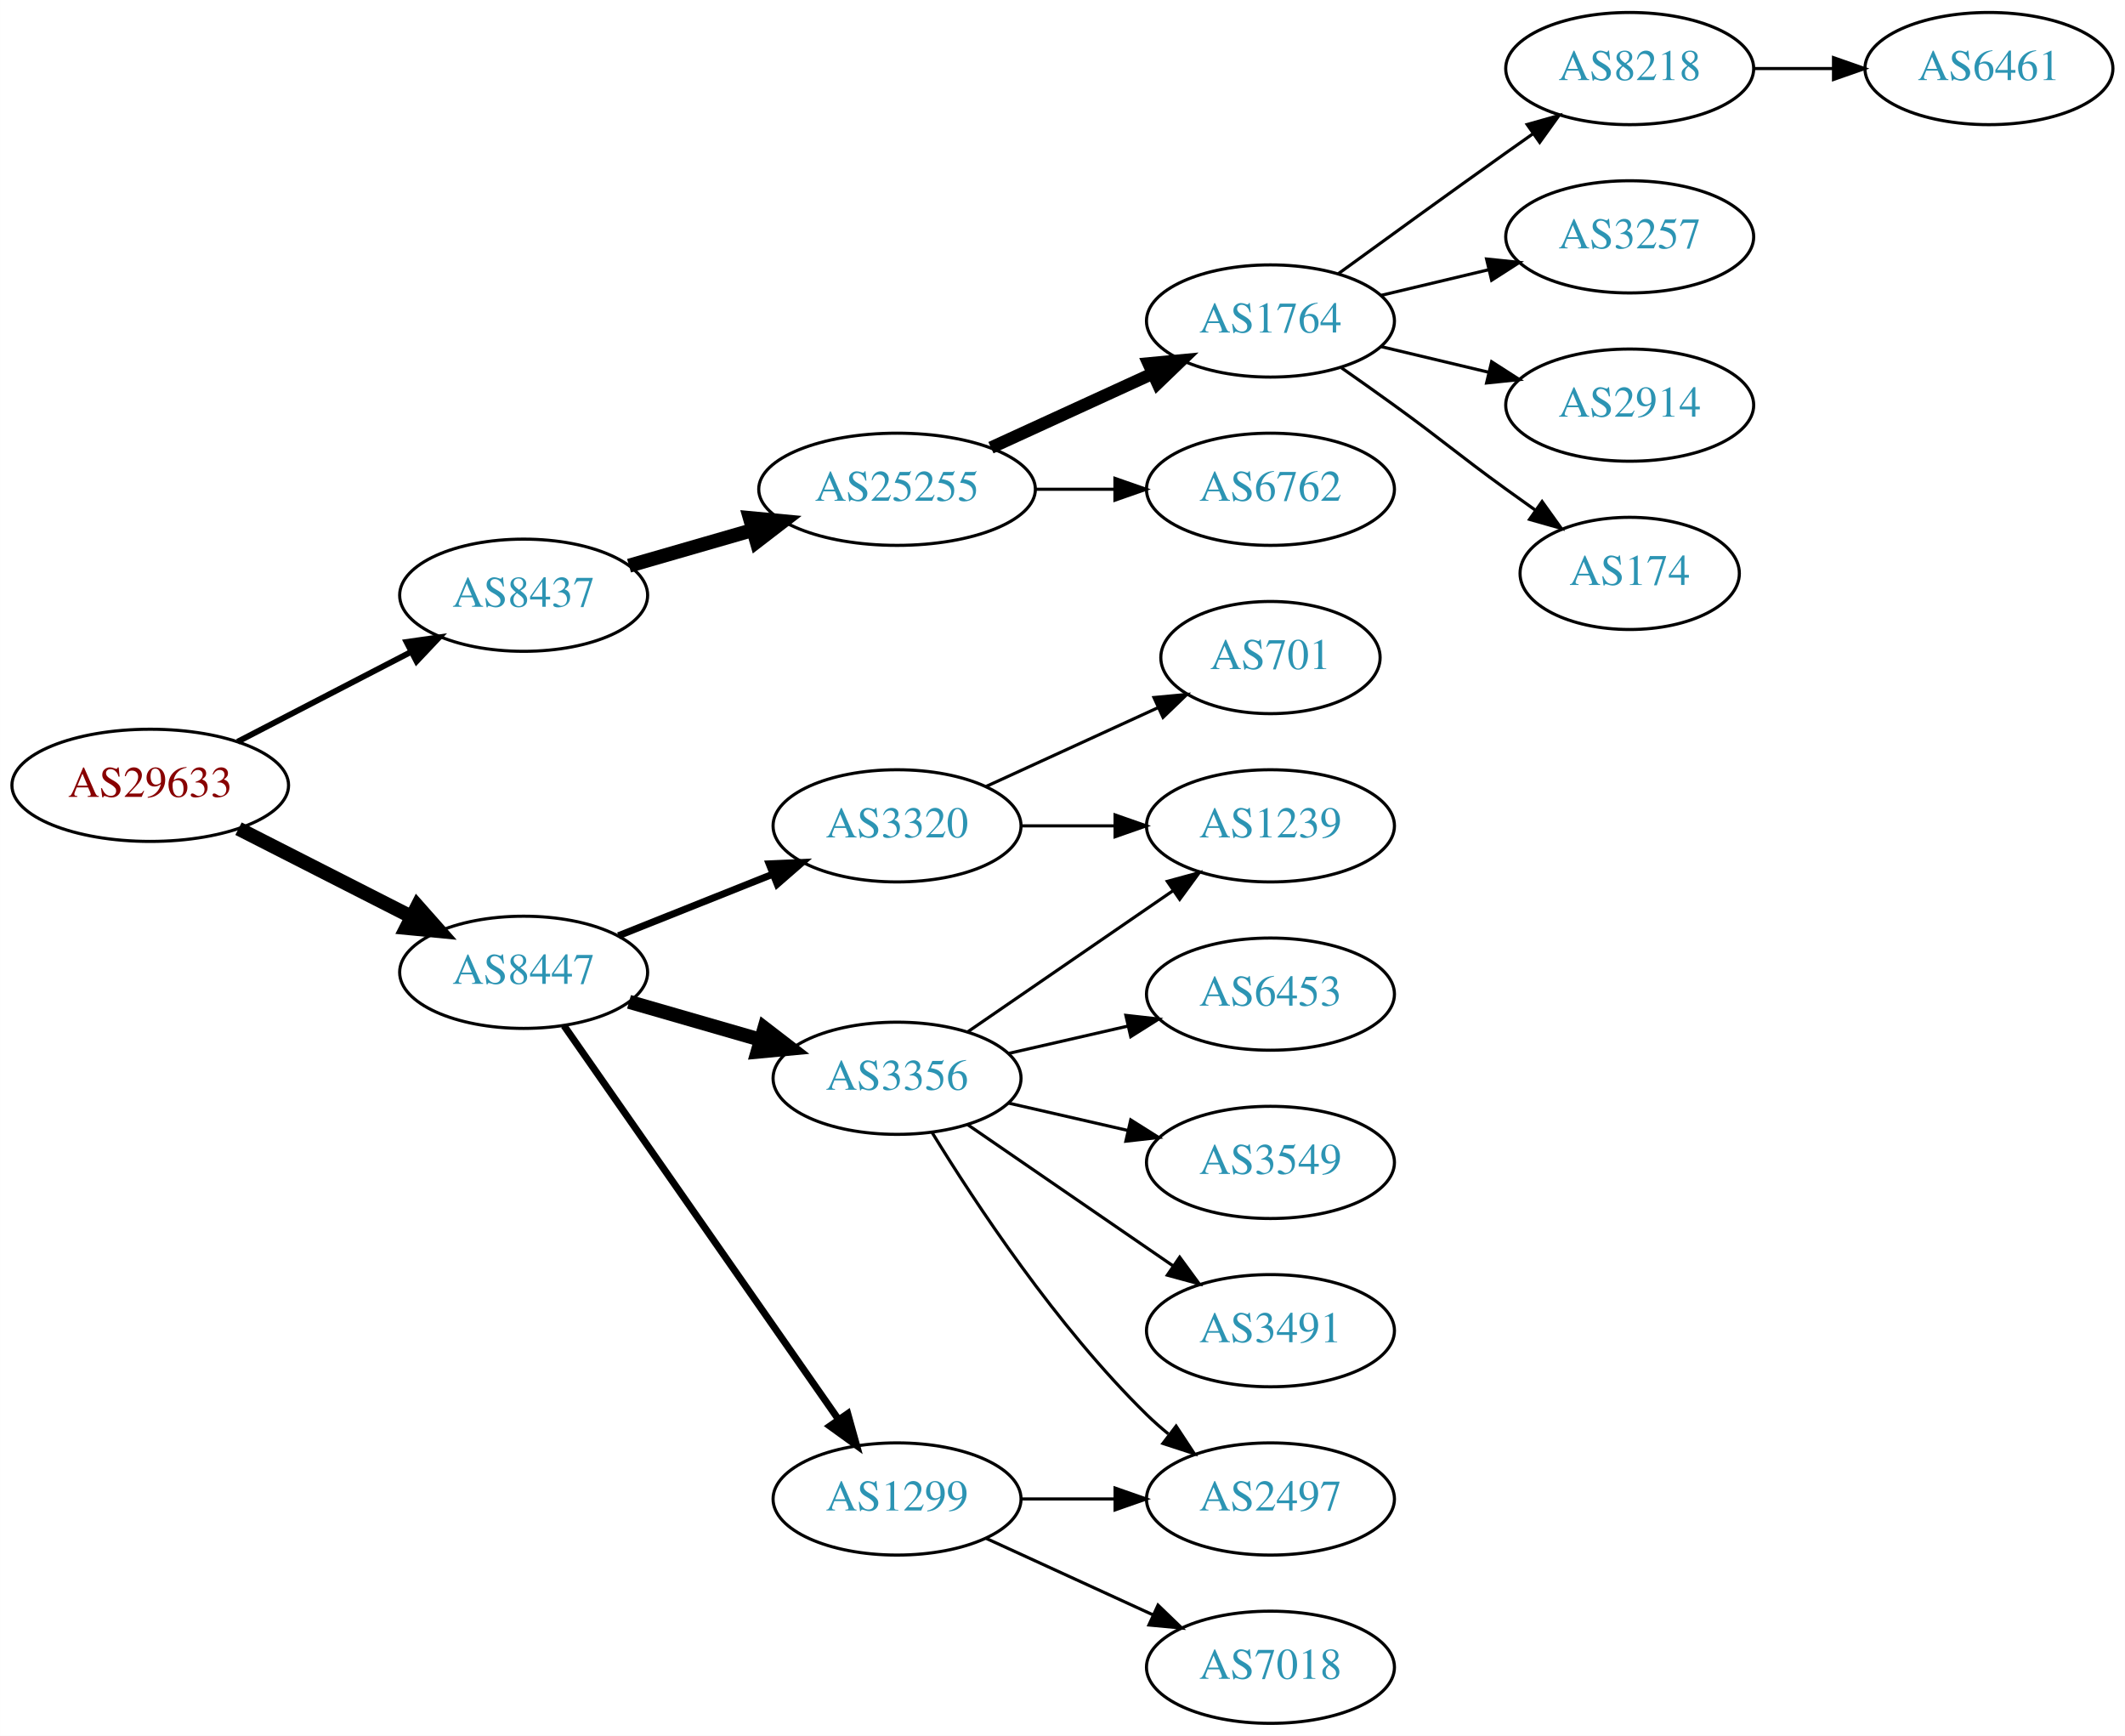
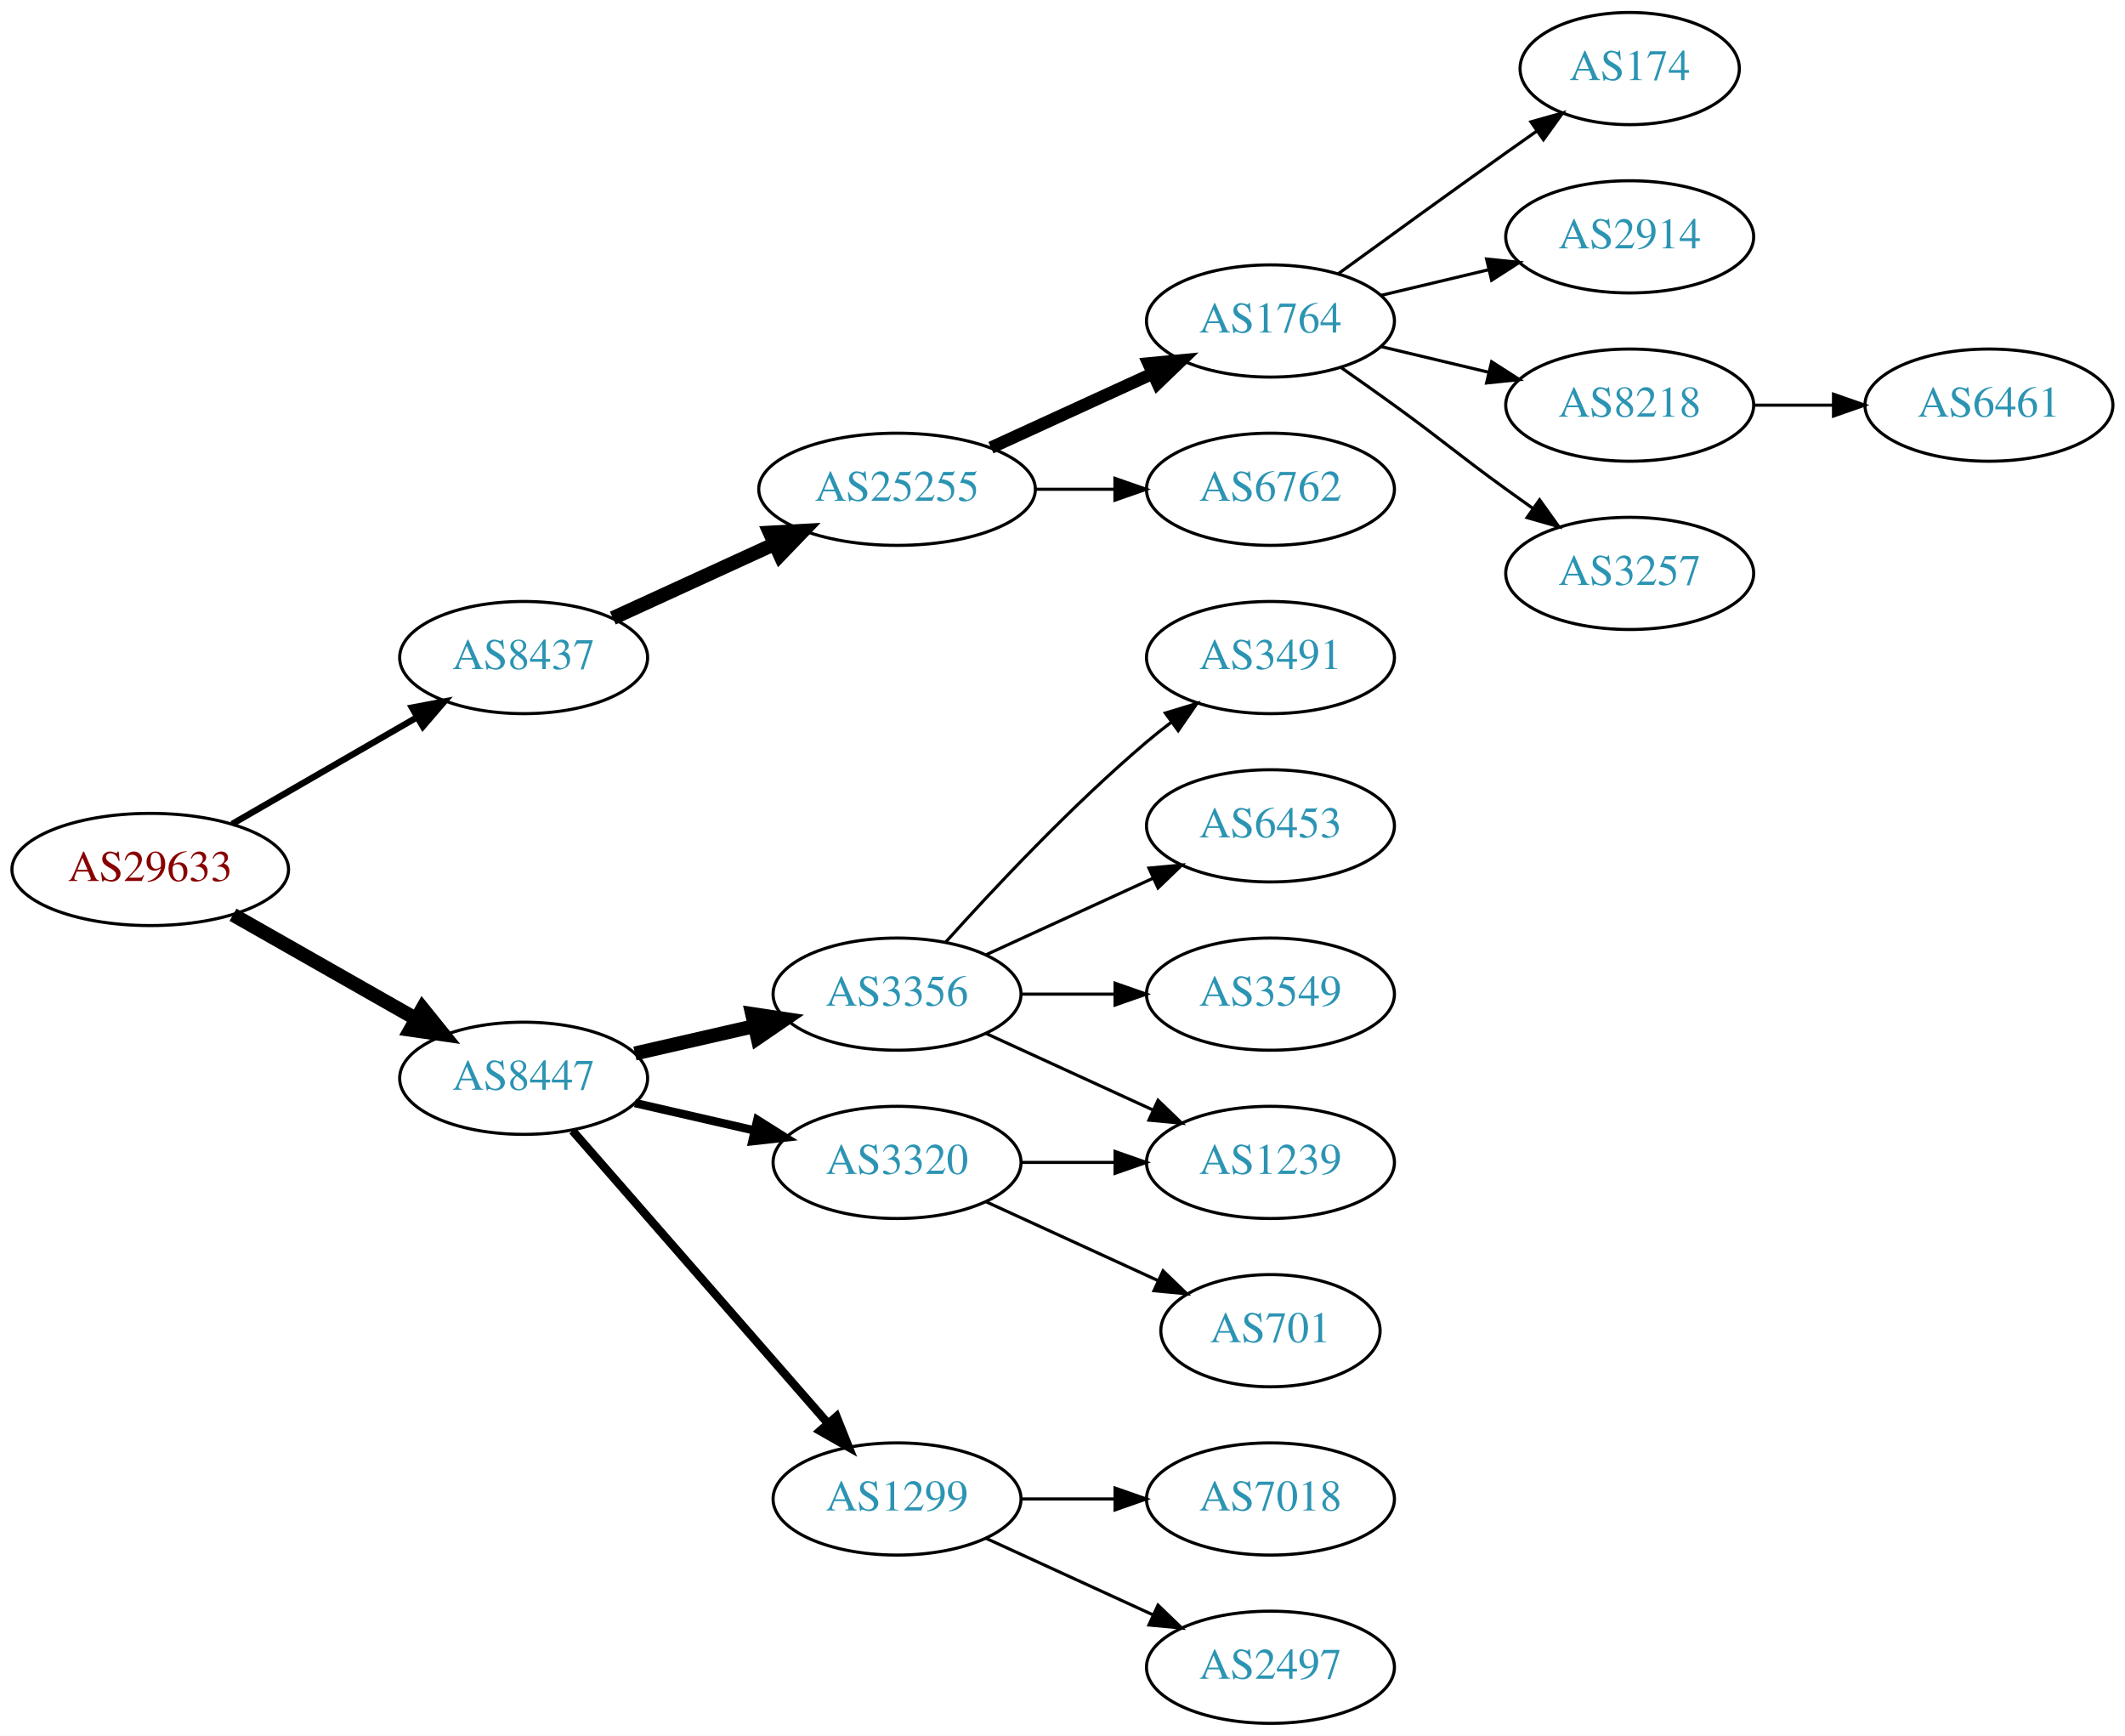
<svg xmlns="http://www.w3.org/2000/svg" xmlns:xlink="http://www.w3.org/1999/xlink" width="682pt" height="557pt" viewBox="0.00 0.00 681.96 557.00">
  <g id="graph0" class="graph" transform="scale(1 1) rotate(0) translate(4 553)">
    <polygon fill="white" stroke="none" points="-4,4 -4,-553 677.956,-553 677.956,4 -4,4" />
    <g id="node1" class="node">
      <g id="a_node1">
        <a xlink:href="/asn/29633" xlink:title="AS29633 ~ KELAG-AT-AS [AT]">
-           <ellipse fill="#ffffff" stroke="black" cx="44.196" cy="-301" rx="44.393" ry="18" />
-           <text text-anchor="middle" x="44.196" y="-297.3" font-family="Times,serif" font-size="14.00" fill="#880000">AS29633</text>
+           <ellipse fill="#ffffff" stroke="black" cx="44.196" cy="-274" rx="44.393" ry="18" />
+           <text text-anchor="middle" x="44.196" y="-270.3" font-family="Times,serif" font-size="14.00" fill="#880000">AS29633</text>
        </a>
      </g>
    </g>
    <g id="node2" class="node">
      <g id="a_node2">
        <a xlink:href="/asn/8437" xlink:title="AS8437 ~ Hutchison Drei Austria GmbH [AT]">
-           <ellipse fill="#ffffff" stroke="black" cx="164.039" cy="-362" rx="39.794" ry="18" />
-           <text text-anchor="middle" x="164.039" y="-358.3" font-family="Times,serif" font-size="14.00" fill="#2c94b3">AS8437</text>
+           <ellipse fill="#ffffff" stroke="black" cx="164.039" cy="-342" rx="39.794" ry="18" />
+           <text text-anchor="middle" x="164.039" y="-338.3" font-family="Times,serif" font-size="14.00" fill="#2c94b3">AS8437</text>
        </a>
      </g>
    </g>
    <g id="edge1" class="edge">
-       <path fill="none" stroke="black" stroke-width="1.875" d="M72.231,-314.995C88.781,-323.561 110.133,-334.614 127.974,-343.849" />
-       <polygon fill="black" stroke="black" stroke-width="1.875" points="126.45,-347.001 136.939,-348.49 129.667,-340.785 126.45,-347.001" />
+       <path fill="none" stroke="black" stroke-width="2.045" d="M70.476,-288.588C87.796,-298.582 110.947,-311.941 129.763,-322.799" />
+       <polygon fill="black" stroke="black" stroke-width="2.045" points="128.196,-325.935 138.607,-327.902 131.695,-319.872 128.196,-325.935" />
    </g>
    <g id="node3" class="node">
      <g id="a_node3">
        <a xlink:href="/asn/8447" xlink:title="AS8447 ~ A1 Telekom Austria AG [AT]">
-           <ellipse fill="#ffffff" stroke="black" cx="164.039" cy="-241" rx="39.794" ry="18" />
-           <text text-anchor="middle" x="164.039" y="-237.3" font-family="Times,serif" font-size="14.00" fill="#2c94b3">AS8447</text>
+           <ellipse fill="#ffffff" stroke="black" cx="164.039" cy="-207" rx="39.794" ry="18" />
+           <text text-anchor="middle" x="164.039" y="-203.3" font-family="Times,serif" font-size="14.00" fill="#2c94b3">AS8447</text>
        </a>
      </g>
    </g>
    <g id="edge2" class="edge">
-       <path fill="none" stroke="black" stroke-width="4.5" d="M72.528,-287.084C89.087,-278.653 110.372,-267.815 128.141,-258.768" />
-       <polygon fill="black" stroke="black" stroke-width="4.5" points="129.943,-262.269 137.068,-254.223 126.37,-255.251 129.943,-262.269" />
+       <path fill="none" stroke="black" stroke-width="4.5" d="M70.766,-259.462C87.985,-249.672 110.871,-236.66 129.542,-226.045" />
+       <polygon fill="black" stroke="black" stroke-width="4.5" points="131.579,-229.416 138.326,-221.05 127.687,-222.57 131.579,-229.416" />
    </g>
    <g id="node4" class="node">
      <g id="a_node4">
        <a xlink:href="/asn/25255" xlink:title="AS25255 ~ ==&gt; TELE2 AUSTRIA &lt;== [AT]">
          <ellipse fill="#ffffff" stroke="black" cx="283.881" cy="-396" rx="44.393" ry="18" />
          <text text-anchor="middle" x="283.881" y="-392.3" font-family="Times,serif" font-size="14.00" fill="#2c94b3">AS25255</text>
        </a>
      </g>
    </g>
    <g id="edge3" class="edge">
-       <path fill="none" stroke="black" stroke-width="4.5" d="M197.864,-371.471C210.129,-375.01 224.285,-379.094 237.483,-382.902" />
-       <polygon fill="black" stroke="black" stroke-width="4.5" points="236.643,-386.757 247.342,-385.746 238.826,-379.191 236.643,-386.757" />
+       <path fill="none" stroke="black" stroke-width="4.5" d="M192.667,-354.661C208.165,-361.762 227.732,-370.728 244.678,-378.494" />
+       <polygon fill="black" stroke="black" stroke-width="4.5" points="243.05,-382.079 253.781,-382.665 246.33,-374.92 243.05,-382.079" />
    </g>
    <g id="node12" class="node">
      <g id="a_node12">
-         <a xlink:href="/asn/3320" xlink:title="AS3320 ~ DTAG [DE]">
-           <ellipse fill="#ffffff" stroke="black" cx="283.881" cy="-288" rx="39.794" ry="18" />
-           <text text-anchor="middle" x="283.881" y="-284.3" font-family="Times,serif" font-size="14.00" fill="#2c94b3">AS3320</text>
+         <a xlink:href="/asn/3356" xlink:title="AS3356 ~ Level 3 Parent, LLC [US]">
+           <ellipse fill="#ffffff" stroke="black" cx="283.881" cy="-234" rx="39.794" ry="18" />
+           <text text-anchor="middle" x="283.881" y="-230.3" font-family="Times,serif" font-size="14.00" fill="#2c94b3">AS3356</text>
        </a>
      </g>
    </g>
    <g id="edge11" class="edge">
-       <path fill="none" stroke="black" stroke-width="2.25" d="M194.471,-252.739C209.375,-258.683 227.671,-265.98 243.745,-272.391" />
-       <polygon fill="black" stroke="black" stroke-width="2.25" points="242.83,-275.794 253.415,-276.248 245.423,-269.292 242.83,-275.794" />
+       <path fill="none" stroke="black" stroke-width="4.5" d="M199.758,-214.955C211.758,-217.704 225.379,-220.825 238.071,-223.733" />
+       <polygon fill="black" stroke="black" stroke-width="4.5" points="237.376,-227.613 248.003,-226.009 239.135,-219.937 237.376,-227.613" />
    </g>
    <g id="node13" class="node">
      <g id="a_node13">
-         <a xlink:href="/asn/3356" xlink:title="AS3356 ~ Level 3 Parent, LLC [US]">
-           <ellipse fill="#ffffff" stroke="black" cx="283.881" cy="-207" rx="39.794" ry="18" />
-           <text text-anchor="middle" x="283.881" y="-203.3" font-family="Times,serif" font-size="14.00" fill="#2c94b3">AS3356</text>
+         <a xlink:href="/asn/3320" xlink:title="AS3320 ~ DTAG [DE]">
+           <ellipse fill="#ffffff" stroke="black" cx="283.881" cy="-180" rx="39.794" ry="18" />
+           <text text-anchor="middle" x="283.881" y="-176.3" font-family="Times,serif" font-size="14.00" fill="#2c94b3">AS3320</text>
        </a>
      </g>
    </g>
    <g id="edge12" class="edge">
-       <path fill="none" stroke="black" stroke-width="4.5" d="M197.864,-231.529C210.907,-227.766 226.088,-223.386 239.982,-219.377" />
-       <polygon fill="black" stroke="black" stroke-width="4.5" points="241.306,-223.093 249.823,-216.538 239.123,-215.527 241.306,-223.093" />
+       <path fill="none" stroke="black" stroke-width="2.7" d="M199.758,-199.045C211.758,-196.296 225.379,-193.175 238.071,-190.267" />
+       <polygon fill="black" stroke="black" stroke-width="2.7" points="239.037,-193.636 248.003,-187.991 237.474,-186.813 239.037,-193.636" />
    </g>
    <g id="node14" class="node">
      <g id="a_node14">
        <a xlink:href="/asn/1299" xlink:title="AS1299 ~ Telia Carrier [EU]">
          <ellipse fill="#ffffff" stroke="black" cx="283.881" cy="-72" rx="39.794" ry="18" />
          <text text-anchor="middle" x="283.881" y="-68.3" font-family="Times,serif" font-size="14.00" fill="#2c94b3">AS1299</text>
        </a>
      </g>
    </g>
    <g id="edge13" class="edge">
-       <path fill="none" stroke="black" stroke-width="2.25" d="M176.987,-223.865C197.808,-194.005 240.838,-132.294 265.149,-97.43" />
-       <polygon fill="black" stroke="black" stroke-width="2.25" points="268.053,-99.385 270.902,-89.18 262.311,-95.381 268.053,-99.385" />
+       <path fill="none" stroke="black" stroke-width="2.7" d="M179.725,-190.175C200.302,-166.603 237.839,-123.6 261.512,-96.48" />
+       <polygon fill="black" stroke="black" stroke-width="2.7" points="264.44,-98.448 268.38,-88.613 259.167,-93.845 264.44,-98.448" />
    </g>
    <g id="node5" class="node">
      <g id="a_node5">
        <a xlink:href="/asn/1764" xlink:title="AS1764 ~ NEXTLAYER-AS [AT]">
          <ellipse fill="#ffffff" stroke="black" cx="403.724" cy="-450" rx="39.794" ry="18" />
          <text text-anchor="middle" x="403.724" y="-446.3" font-family="Times,serif" font-size="14.00" fill="#2c94b3">AS1764</text>
        </a>
      </g>
    </g>
    <g id="edge4" class="edge">
      <path fill="none" stroke="black" stroke-width="4" d="M314.011,-409.348C329.622,-416.502 349.02,-425.391 365.692,-433.03" />
      <polygon fill="black" stroke="black" stroke-width="4" points="364.595,-436.378 375.144,-437.362 367.511,-430.014 364.595,-436.378" />
    </g>
    <g id="node6" class="node">
      <g id="a_node6">
        <a xlink:href="/asn/6762" xlink:title="AS6762 ~ TELECOM ITALIA SPARKLE S.p.A. [IT]">
          <ellipse fill="#ffffff" stroke="black" cx="403.724" cy="-396" rx="39.794" ry="18" />
          <text text-anchor="middle" x="403.724" y="-392.3" font-family="Times,serif" font-size="14.00" fill="#2c94b3">AS6762</text>
        </a>
      </g>
    </g>
    <g id="edge5" class="edge">
      <path fill="none" stroke="black" d="M328.092,-396C336.405,-396 345.168,-396 353.65,-396" />
      <polygon fill="black" stroke="black" points="353.809,-399.5 363.809,-396 353.809,-392.5 353.809,-399.5" />
    </g>
    <g id="node7" class="node">
      <g id="a_node7">
-         <a xlink:href="/asn/8218" xlink:title="AS8218 ~ legacy Neotelecoms [FR]">
-           <ellipse fill="#ffffff" stroke="black" cx="519.017" cy="-531" rx="39.794" ry="18" />
-           <text text-anchor="middle" x="519.017" y="-527.3" font-family="Times,serif" font-size="14.00" fill="#2c94b3">AS8218</text>
+         <a xlink:href="/asn/174" xlink:title="AS174 ~ Cogent Communications [US]">
+           <ellipse fill="#ffffff" stroke="black" cx="519.017" cy="-531" rx="35.194" ry="18" />
+           <text text-anchor="middle" x="519.017" y="-527.3" font-family="Times,serif" font-size="14.00" fill="#2c94b3">AS174</text>
        </a>
      </g>
    </g>
    <g id="edge6" class="edge">
-       <path fill="none" stroke="black" d="M425.572,-465.222C440.506,-476.091 461.12,-491.025 479.37,-504 482.191,-506.005 485.134,-508.085 488.082,-510.159" />
-       <polygon fill="black" stroke="black" points="486.109,-513.05 496.306,-515.926 490.128,-507.319 486.109,-513.05" />
+       <path fill="none" stroke="black" d="M425.572,-465.222C440.506,-476.091 461.12,-491.025 479.37,-504 482.581,-506.282 485.95,-508.661 489.304,-511.018" />
+       <polygon fill="black" stroke="black" points="487.316,-513.899 497.515,-516.77 491.332,-508.166 487.316,-513.899" />
    </g>
    <g id="node8" class="node">
      <g id="a_node8">
-         <a xlink:href="/asn/3257" xlink:title="AS3257 ~ GTT [DE]">
+         <a xlink:href="/asn/2914" xlink:title="AS2914 ~ NTT America, Inc. [US]">
          <ellipse fill="#ffffff" stroke="black" cx="519.017" cy="-477" rx="39.794" ry="18" />
-           <text text-anchor="middle" x="519.017" y="-473.3" font-family="Times,serif" font-size="14.00" fill="#2c94b3">AS3257</text>
+           <text text-anchor="middle" x="519.017" y="-473.3" font-family="Times,serif" font-size="14.00" fill="#2c94b3">AS2914</text>
        </a>
      </g>
    </g>
    <g id="edge7" class="edge">
      <path fill="none" stroke="black" d="M439.331,-458.248C450.202,-460.838 462.357,-463.735 473.799,-466.462" />
      <polygon fill="black" stroke="black" points="473.082,-469.889 483.621,-468.803 474.705,-463.08 473.082,-469.889" />
    </g>
    <g id="node9" class="node">
      <g id="a_node9">
-         <a xlink:href="/asn/2914" xlink:title="AS2914 ~ NTT America, Inc. [US]">
+         <a xlink:href="/asn/8218" xlink:title="AS8218 ~ legacy Neotelecoms [FR]">
          <ellipse fill="#ffffff" stroke="black" cx="519.017" cy="-423" rx="39.794" ry="18" />
-           <text text-anchor="middle" x="519.017" y="-419.3" font-family="Times,serif" font-size="14.00" fill="#2c94b3">AS2914</text>
+           <text text-anchor="middle" x="519.017" y="-419.3" font-family="Times,serif" font-size="14.00" fill="#2c94b3">AS8218</text>
        </a>
      </g>
    </g>
    <g id="edge8" class="edge">
      <path fill="none" stroke="black" d="M439.331,-441.752C450.202,-439.162 462.357,-436.265 473.799,-433.538" />
      <polygon fill="black" stroke="black" points="474.705,-436.92 483.621,-431.197 473.082,-430.111 474.705,-436.92" />
    </g>
    <g id="node10" class="node">
      <g id="a_node10">
-         <a xlink:href="/asn/174" xlink:title="AS174 ~ Cogent Communications [US]">
-           <ellipse fill="#ffffff" stroke="black" cx="519.017" cy="-369" rx="35.194" ry="18" />
-           <text text-anchor="middle" x="519.017" y="-365.3" font-family="Times,serif" font-size="14.00" fill="#2c94b3">AS174</text>
+         <a xlink:href="/asn/3257" xlink:title="AS3257 ~ GTT [DE]">
+           <ellipse fill="#ffffff" stroke="black" cx="519.017" cy="-369" rx="39.794" ry="18" />
+           <text text-anchor="middle" x="519.017" y="-365.3" font-family="Times,serif" font-size="14.00" fill="#2c94b3">AS3257</text>
        </a>
      </g>
    </g>
    <g id="edge9" class="edge">
-       <path fill="none" stroke="black" d="M426.481,-434.991C432.015,-431.121 437.934,-426.936 443.37,-423 459.57,-411.271 463.17,-407.729 479.37,-396 482.399,-393.807 485.578,-391.537 488.756,-389.287" />
-       <polygon fill="black" stroke="black" points="490.899,-392.059 497.067,-383.445 486.873,-386.333 490.899,-392.059" />
+       <path fill="none" stroke="black" d="M426.481,-434.991C432.015,-431.121 437.934,-426.936 443.37,-423 459.57,-411.271 463.17,-407.729 479.37,-396 482.173,-393.971 485.105,-391.875 488.045,-389.79" />
+       <polygon fill="black" stroke="black" points="490.096,-392.627 496.26,-384.009 486.068,-386.903 490.096,-392.627" />
    </g>
    <g id="node11" class="node">
      <g id="a_node11">
        <a xlink:href="/asn/6461" xlink:title="AS6461 ~ Zayo Bandwidth [US]">
-           <ellipse fill="#ffffff" stroke="black" cx="634.31" cy="-531" rx="39.794" ry="18" />
-           <text text-anchor="middle" x="634.31" y="-527.3" font-family="Times,serif" font-size="14.00" fill="#2c94b3">AS6461</text>
+           <ellipse fill="#ffffff" stroke="black" cx="634.31" cy="-423" rx="39.794" ry="18" />
+           <text text-anchor="middle" x="634.31" y="-419.3" font-family="Times,serif" font-size="14.00" fill="#2c94b3">AS6461</text>
        </a>
      </g>
    </g>
    <g id="edge10" class="edge">
-       <path fill="none" stroke="black" d="M558.689,-531C566.892,-531 575.656,-531 584.188,-531" />
-       <polygon fill="black" stroke="black" points="584.427,-534.5 594.427,-531 584.427,-527.5 584.427,-534.5" />
+       <path fill="none" stroke="black" d="M558.689,-423C566.892,-423 575.656,-423 584.188,-423" />
+       <polygon fill="black" stroke="black" points="584.427,-426.5 594.427,-423 584.427,-419.5 584.427,-426.5" />
    </g>
    <g id="node15" class="node">
      <g id="a_node15">
        <a xlink:href="/asn/1239" xlink:title="AS1239 ~ Sprint [US]">
+           <ellipse fill="#ffffff" stroke="black" cx="403.724" cy="-180" rx="39.794" ry="18" />
+           <text text-anchor="middle" x="403.724" y="-176.3" font-family="Times,serif" font-size="14.00" fill="#2c94b3">AS1239</text>
+         </a>
+       </g>
+     </g>
+     <g id="edge19" class="edge">
+       <path fill="none" stroke="black" d="M312.51,-221.339C328.467,-214.027 348.738,-204.739 366.02,-196.819" />
+       <polygon fill="black" stroke="black" points="367.635,-199.929 375.268,-192.581 364.719,-193.565 367.635,-199.929" />
+     </g>
+     <g id="node17" class="node">
+       <g id="a_node17">
+         <a xlink:href="/asn/3491" xlink:title="AS3491 ~ PCCW Global, Inc. [US]">
+           <ellipse fill="#ffffff" stroke="black" cx="403.724" cy="-342" rx="39.794" ry="18" />
+           <text text-anchor="middle" x="403.724" y="-338.3" font-family="Times,serif" font-size="14.00" fill="#2c94b3">AS3491</text>
+         </a>
+       </g>
+     </g>
+     <g id="edge16" class="edge">
+       <path fill="none" stroke="black" d="M299.527,-250.725C314.828,-267.765 339.925,-294.523 364.077,-315 366.574,-317.117 369.235,-319.232 371.946,-321.293" />
+       <polygon fill="black" stroke="black" points="369.983,-324.194 380.123,-327.266 374.112,-318.541 369.983,-324.194" />
+     </g>
+     <g id="node18" class="node">
+       <g id="a_node18">
+         <a xlink:href="/asn/6453" xlink:title="AS6453 ~ TATA COMMUNICATIONS (AMERICA) INC [US]">
          <ellipse fill="#ffffff" stroke="black" cx="403.724" cy="-288" rx="39.794" ry="18" />
-           <text text-anchor="middle" x="403.724" y="-284.3" font-family="Times,serif" font-size="14.00" fill="#2c94b3">AS1239</text>
-         </a>
-       </g>
+           <text text-anchor="middle" x="403.724" y="-284.3" font-family="Times,serif" font-size="14.00" fill="#2c94b3">AS6453</text>
+         </a>
+       </g>
+     </g>
+     <g id="edge17" class="edge">
+       <path fill="none" stroke="black" d="M312.51,-246.661C328.467,-253.973 348.738,-263.261 366.02,-271.181" />
+       <polygon fill="black" stroke="black" points="364.719,-274.435 375.268,-275.419 367.635,-268.071 364.719,-274.435" />
+     </g>
+     <g id="node19" class="node">
+       <g id="a_node19">
+         <a xlink:href="/asn/3549" xlink:title="AS3549 ~ Level 3 Parent, LLC [US]">
+           <ellipse fill="#ffffff" stroke="black" cx="403.724" cy="-234" rx="39.794" ry="18" />
+           <text text-anchor="middle" x="403.724" y="-230.3" font-family="Times,serif" font-size="14.00" fill="#2c94b3">AS3549</text>
+         </a>
+       </g>
+     </g>
+     <g id="edge18" class="edge">
+       <path fill="none" stroke="black" d="M323.794,-234C333.347,-234 343.697,-234 353.659,-234" />
+       <polygon fill="black" stroke="black" points="353.852,-237.5 363.852,-234 353.852,-230.5 353.852,-237.5" />
    </g>
    <g id="edge14" class="edge">
-       <path fill="none" stroke="black" d="M323.794,-288C333.347,-288 343.697,-288 353.659,-288" />
-       <polygon fill="black" stroke="black" points="353.852,-291.5 363.852,-288 353.852,-284.5 353.852,-291.5" />
+       <path fill="none" stroke="black" d="M323.794,-180C333.347,-180 343.697,-180 353.659,-180" />
+       <polygon fill="black" stroke="black" points="353.852,-183.5 363.852,-180 353.852,-176.5 353.852,-183.5" />
    </g>
    <g id="node16" class="node">
      <g id="a_node16">
        <a xlink:href="/asn/701" xlink:title="AS701 ~ UUNET [US]">
-           <ellipse fill="#ffffff" stroke="black" cx="403.724" cy="-342" rx="35.194" ry="18" />
-           <text text-anchor="middle" x="403.724" y="-338.3" font-family="Times,serif" font-size="14.00" fill="#2c94b3">AS701</text>
+           <ellipse fill="#ffffff" stroke="black" cx="403.724" cy="-126" rx="35.194" ry="18" />
+           <text text-anchor="middle" x="403.724" y="-122.3" font-family="Times,serif" font-size="14.00" fill="#2c94b3">AS701</text>
        </a>
      </g>
    </g>
    <g id="edge15" class="edge">
-       <path fill="none" stroke="black" d="M312.51,-300.661C328.926,-308.183 349.908,-317.798 367.505,-325.861" />
-       <polygon fill="black" stroke="black" points="366.333,-329.174 376.882,-330.158 369.249,-322.811 366.333,-329.174" />
-     </g>
-     <g id="edge20" class="edge">
-       <path fill="none" stroke="black" d="M306.495,-221.857C324.984,-234.565 351.798,-252.995 372.427,-267.175" />
-       <polygon fill="black" stroke="black" points="370.624,-270.183 380.848,-272.963 374.589,-264.414 370.624,-270.183" />
-     </g>
-     <g id="node17" class="node">
-       <g id="a_node17">
-         <a xlink:href="/asn/6453" xlink:title="AS6453 ~ TATA COMMUNICATIONS (AMERICA) INC [US]">
-           <ellipse fill="#ffffff" stroke="black" cx="403.724" cy="-234" rx="39.794" ry="18" />
-           <text text-anchor="middle" x="403.724" y="-230.3" font-family="Times,serif" font-size="14.00" fill="#2c94b3">AS6453</text>
-         </a>
-       </g>
-     </g>
-     <g id="edge16" class="edge">
-       <path fill="none" stroke="black" d="M319.6,-214.955C331.6,-217.704 345.221,-220.825 357.914,-223.733" />
-       <polygon fill="black" stroke="black" points="357.316,-227.187 367.845,-226.009 358.88,-220.364 357.316,-227.187" />
-     </g>
-     <g id="node18" class="node">
-       <g id="a_node18">
-         <a xlink:href="/asn/3549" xlink:title="AS3549 ~ Level 3 Parent, LLC [US]">
-           <ellipse fill="#ffffff" stroke="black" cx="403.724" cy="-180" rx="39.794" ry="18" />
-           <text text-anchor="middle" x="403.724" y="-176.3" font-family="Times,serif" font-size="14.00" fill="#2c94b3">AS3549</text>
-         </a>
-       </g>
-     </g>
-     <g id="edge17" class="edge">
-       <path fill="none" stroke="black" d="M319.6,-199.045C331.6,-196.296 345.221,-193.175 357.914,-190.267" />
-       <polygon fill="black" stroke="black" points="358.88,-193.636 367.845,-187.991 357.316,-186.813 358.88,-193.636" />
-     </g>
-     <g id="node19" class="node">
-       <g id="a_node19">
-         <a xlink:href="/asn/2497" xlink:title="AS2497 ~ Internet Initiative Japan Inc. [JP]">
-           <ellipse fill="#ffffff" stroke="black" cx="403.724" cy="-72" rx="39.794" ry="18" />
-           <text text-anchor="middle" x="403.724" y="-68.3" font-family="Times,serif" font-size="14.00" fill="#2c94b3">AS2497</text>
-         </a>
-       </g>
-     </g>
-     <g id="edge18" class="edge">
-       <path fill="none" stroke="black" d="M295.147,-189.56C308.955,-167.009 335.144,-127.278 364.077,-99 366.217,-96.908 368.535,-94.863 370.934,-92.894" />
-       <polygon fill="black" stroke="black" points="373.445,-95.382 379.276,-86.536 369.201,-89.815 373.445,-95.382" />
+       <path fill="none" stroke="black" d="M312.51,-167.339C328.926,-159.817 349.908,-150.202 367.505,-142.139" />
+       <polygon fill="black" stroke="black" points="369.249,-145.189 376.882,-137.842 366.333,-138.826 369.249,-145.189" />
    </g>
    <g id="node20" class="node">
      <g id="a_node20">
-         <a xlink:href="/asn/3491" xlink:title="AS3491 ~ PCCW Global, Inc. [US]">
-           <ellipse fill="#ffffff" stroke="black" cx="403.724" cy="-126" rx="39.794" ry="18" />
-           <text text-anchor="middle" x="403.724" y="-122.3" font-family="Times,serif" font-size="14.00" fill="#2c94b3">AS3491</text>
-         </a>
-       </g>
-     </g>
-     <g id="edge19" class="edge">
-       <path fill="none" stroke="black" d="M306.495,-192.143C324.984,-179.435 351.798,-161.005 372.427,-146.825" />
-       <polygon fill="black" stroke="black" points="374.589,-149.586 380.848,-141.037 370.624,-143.817 374.589,-149.586" />
-     </g>
-     <g id="edge22" class="edge">
+         <a xlink:href="/asn/7018" xlink:title="AS7018 ~ AT&amp;T Services, Inc. [US]">
+           <ellipse fill="#ffffff" stroke="black" cx="403.724" cy="-72" rx="39.794" ry="18" />
+           <text text-anchor="middle" x="403.724" y="-68.3" font-family="Times,serif" font-size="14.00" fill="#2c94b3">AS7018</text>
+         </a>
+       </g>
+     </g>
+     <g id="edge20" class="edge">
      <path fill="none" stroke="black" d="M323.794,-72C333.347,-72 343.697,-72 353.659,-72" />
      <polygon fill="black" stroke="black" points="353.852,-75.5 363.852,-72 353.852,-68.5 353.852,-75.5" />
    </g>
    <g id="node21" class="node">
      <g id="a_node21">
-         <a xlink:href="/asn/7018" xlink:title="AS7018 ~ AT&amp;T Services, Inc. [US]">
+         <a xlink:href="/asn/2497" xlink:title="AS2497 ~ Internet Initiative Japan Inc. [JP]">
          <ellipse fill="#ffffff" stroke="black" cx="403.724" cy="-18" rx="39.794" ry="18" />
-           <text text-anchor="middle" x="403.724" y="-14.3" font-family="Times,serif" font-size="14.00" fill="#2c94b3">AS7018</text>
+           <text text-anchor="middle" x="403.724" y="-14.3" font-family="Times,serif" font-size="14.00" fill="#2c94b3">AS2497</text>
        </a>
      </g>
    </g>
    <g id="edge21" class="edge">
      <path fill="none" stroke="black" d="M312.51,-59.339C328.467,-52.027 348.738,-42.739 366.02,-34.819" />
      <polygon fill="black" stroke="black" points="367.635,-37.929 375.268,-30.581 364.719,-31.565 367.635,-37.929" />
    </g>
  </g>
</svg>
